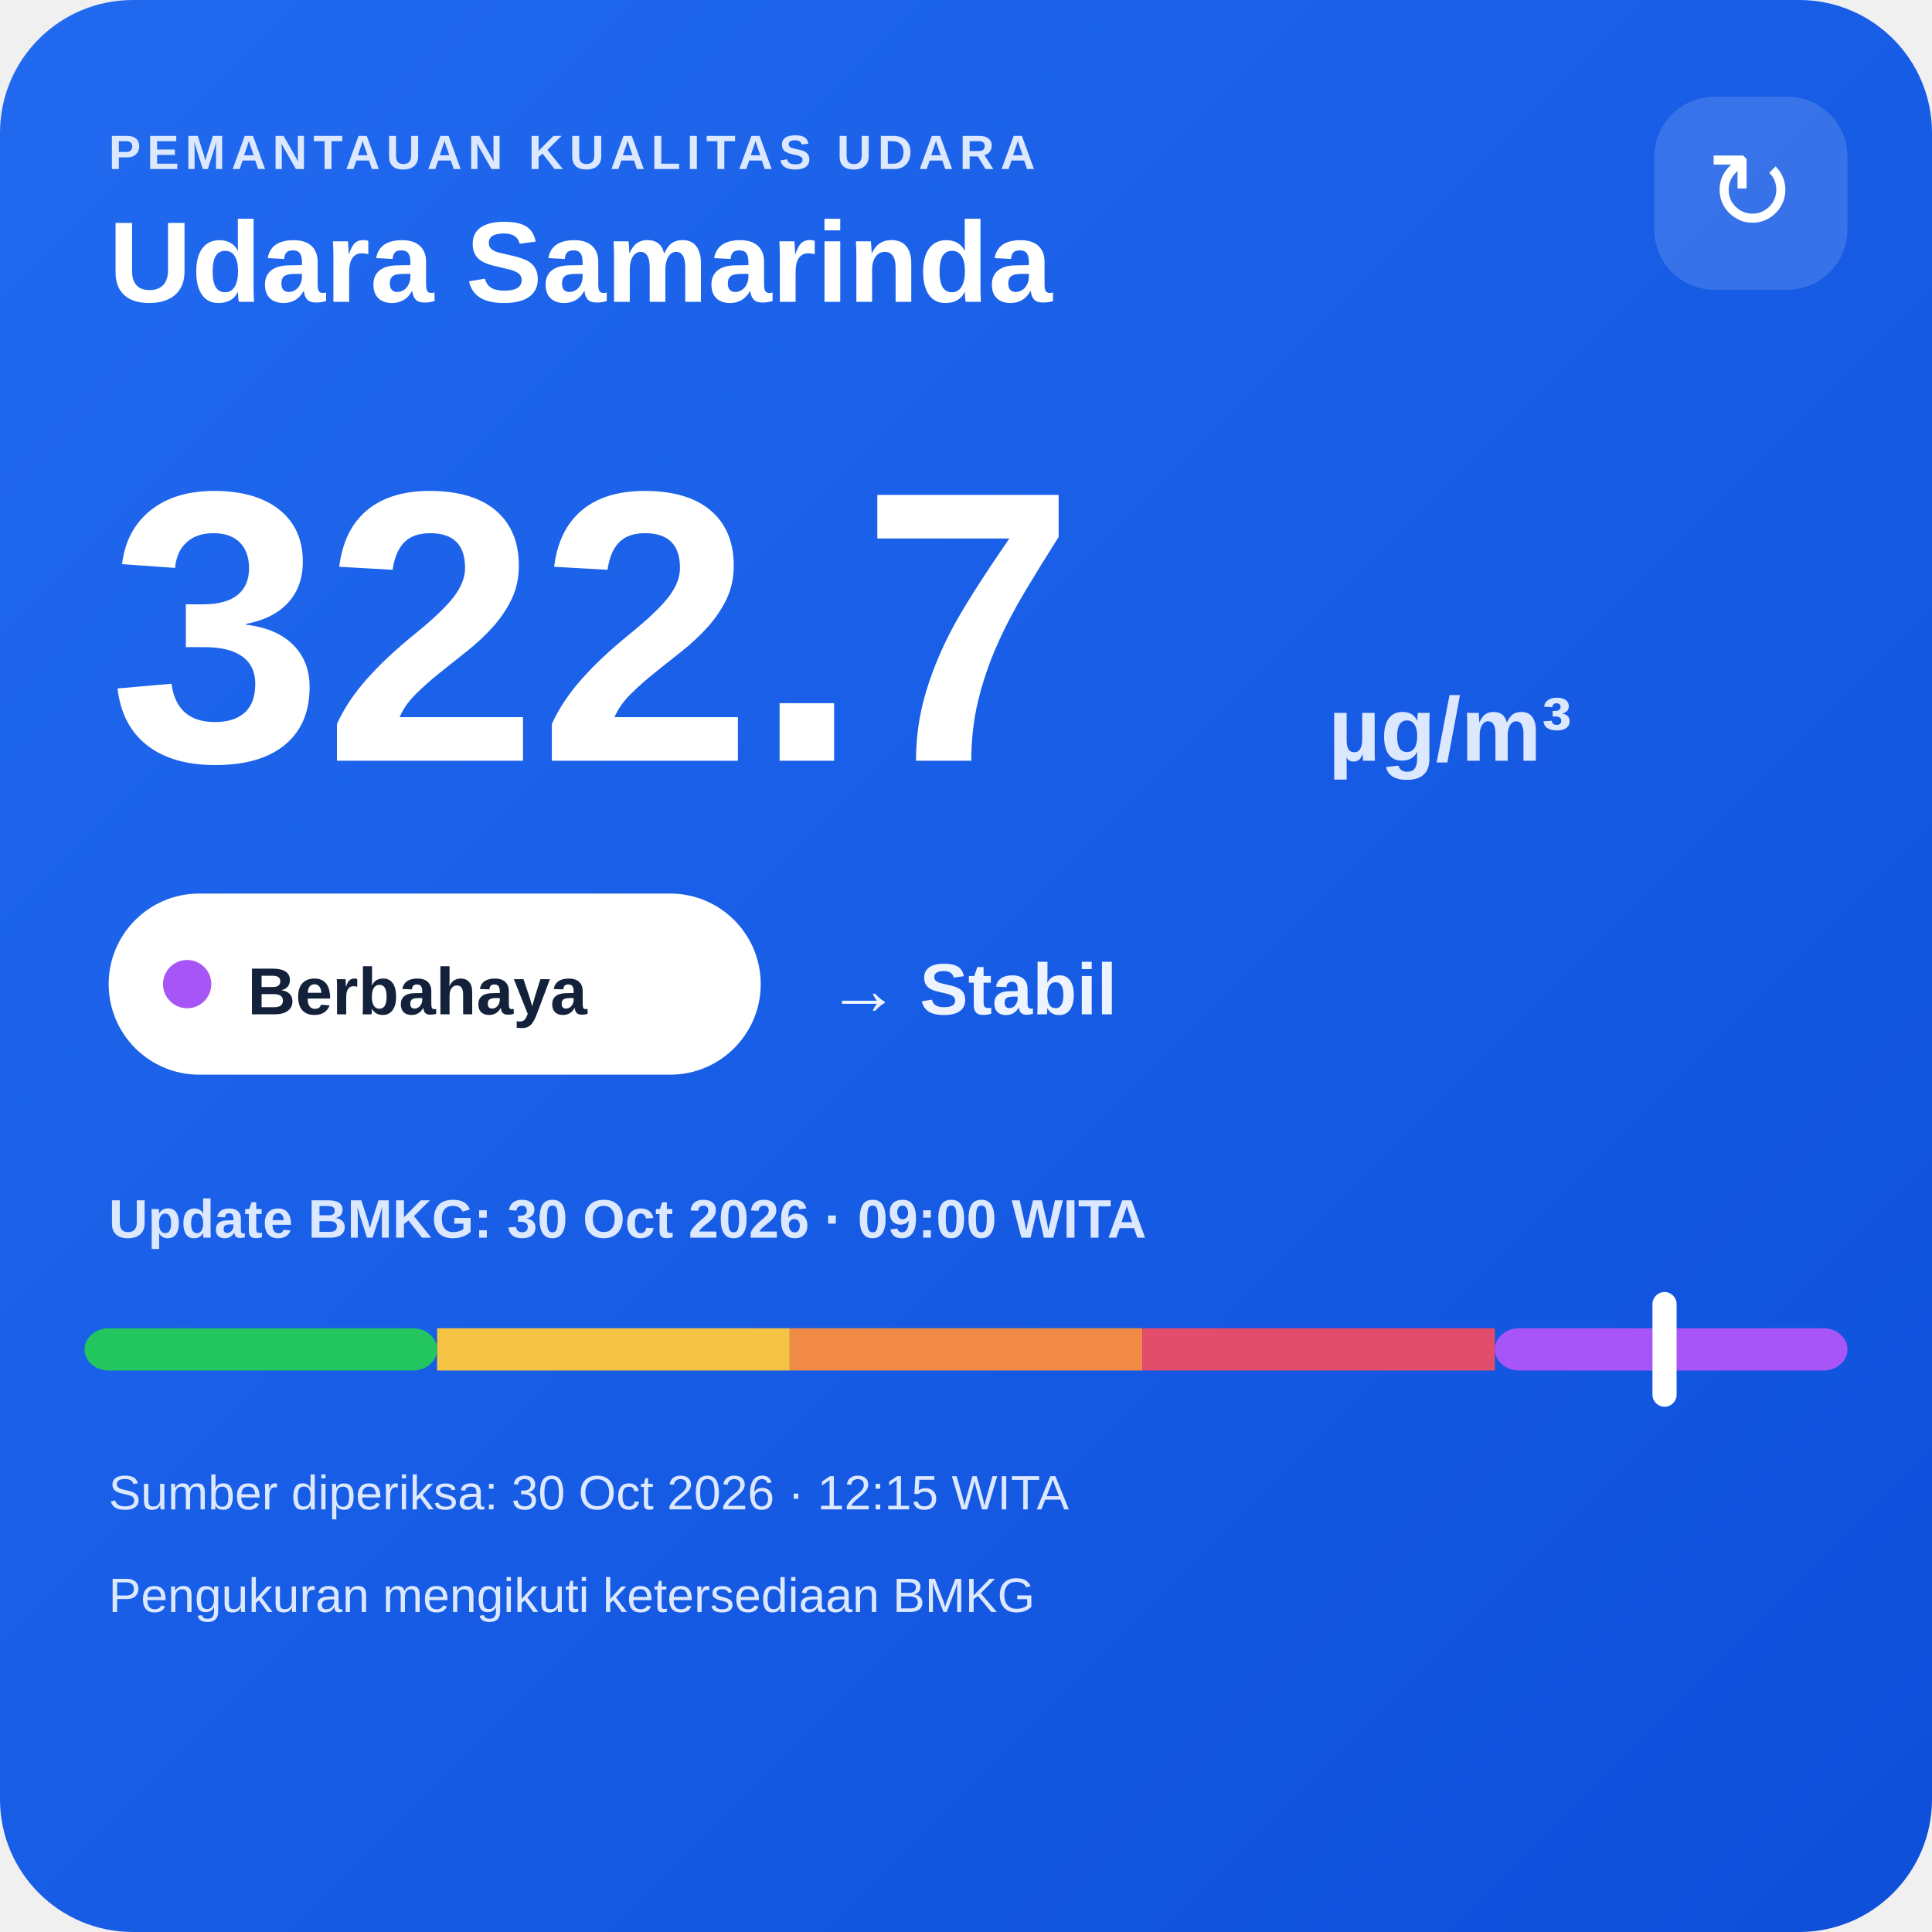
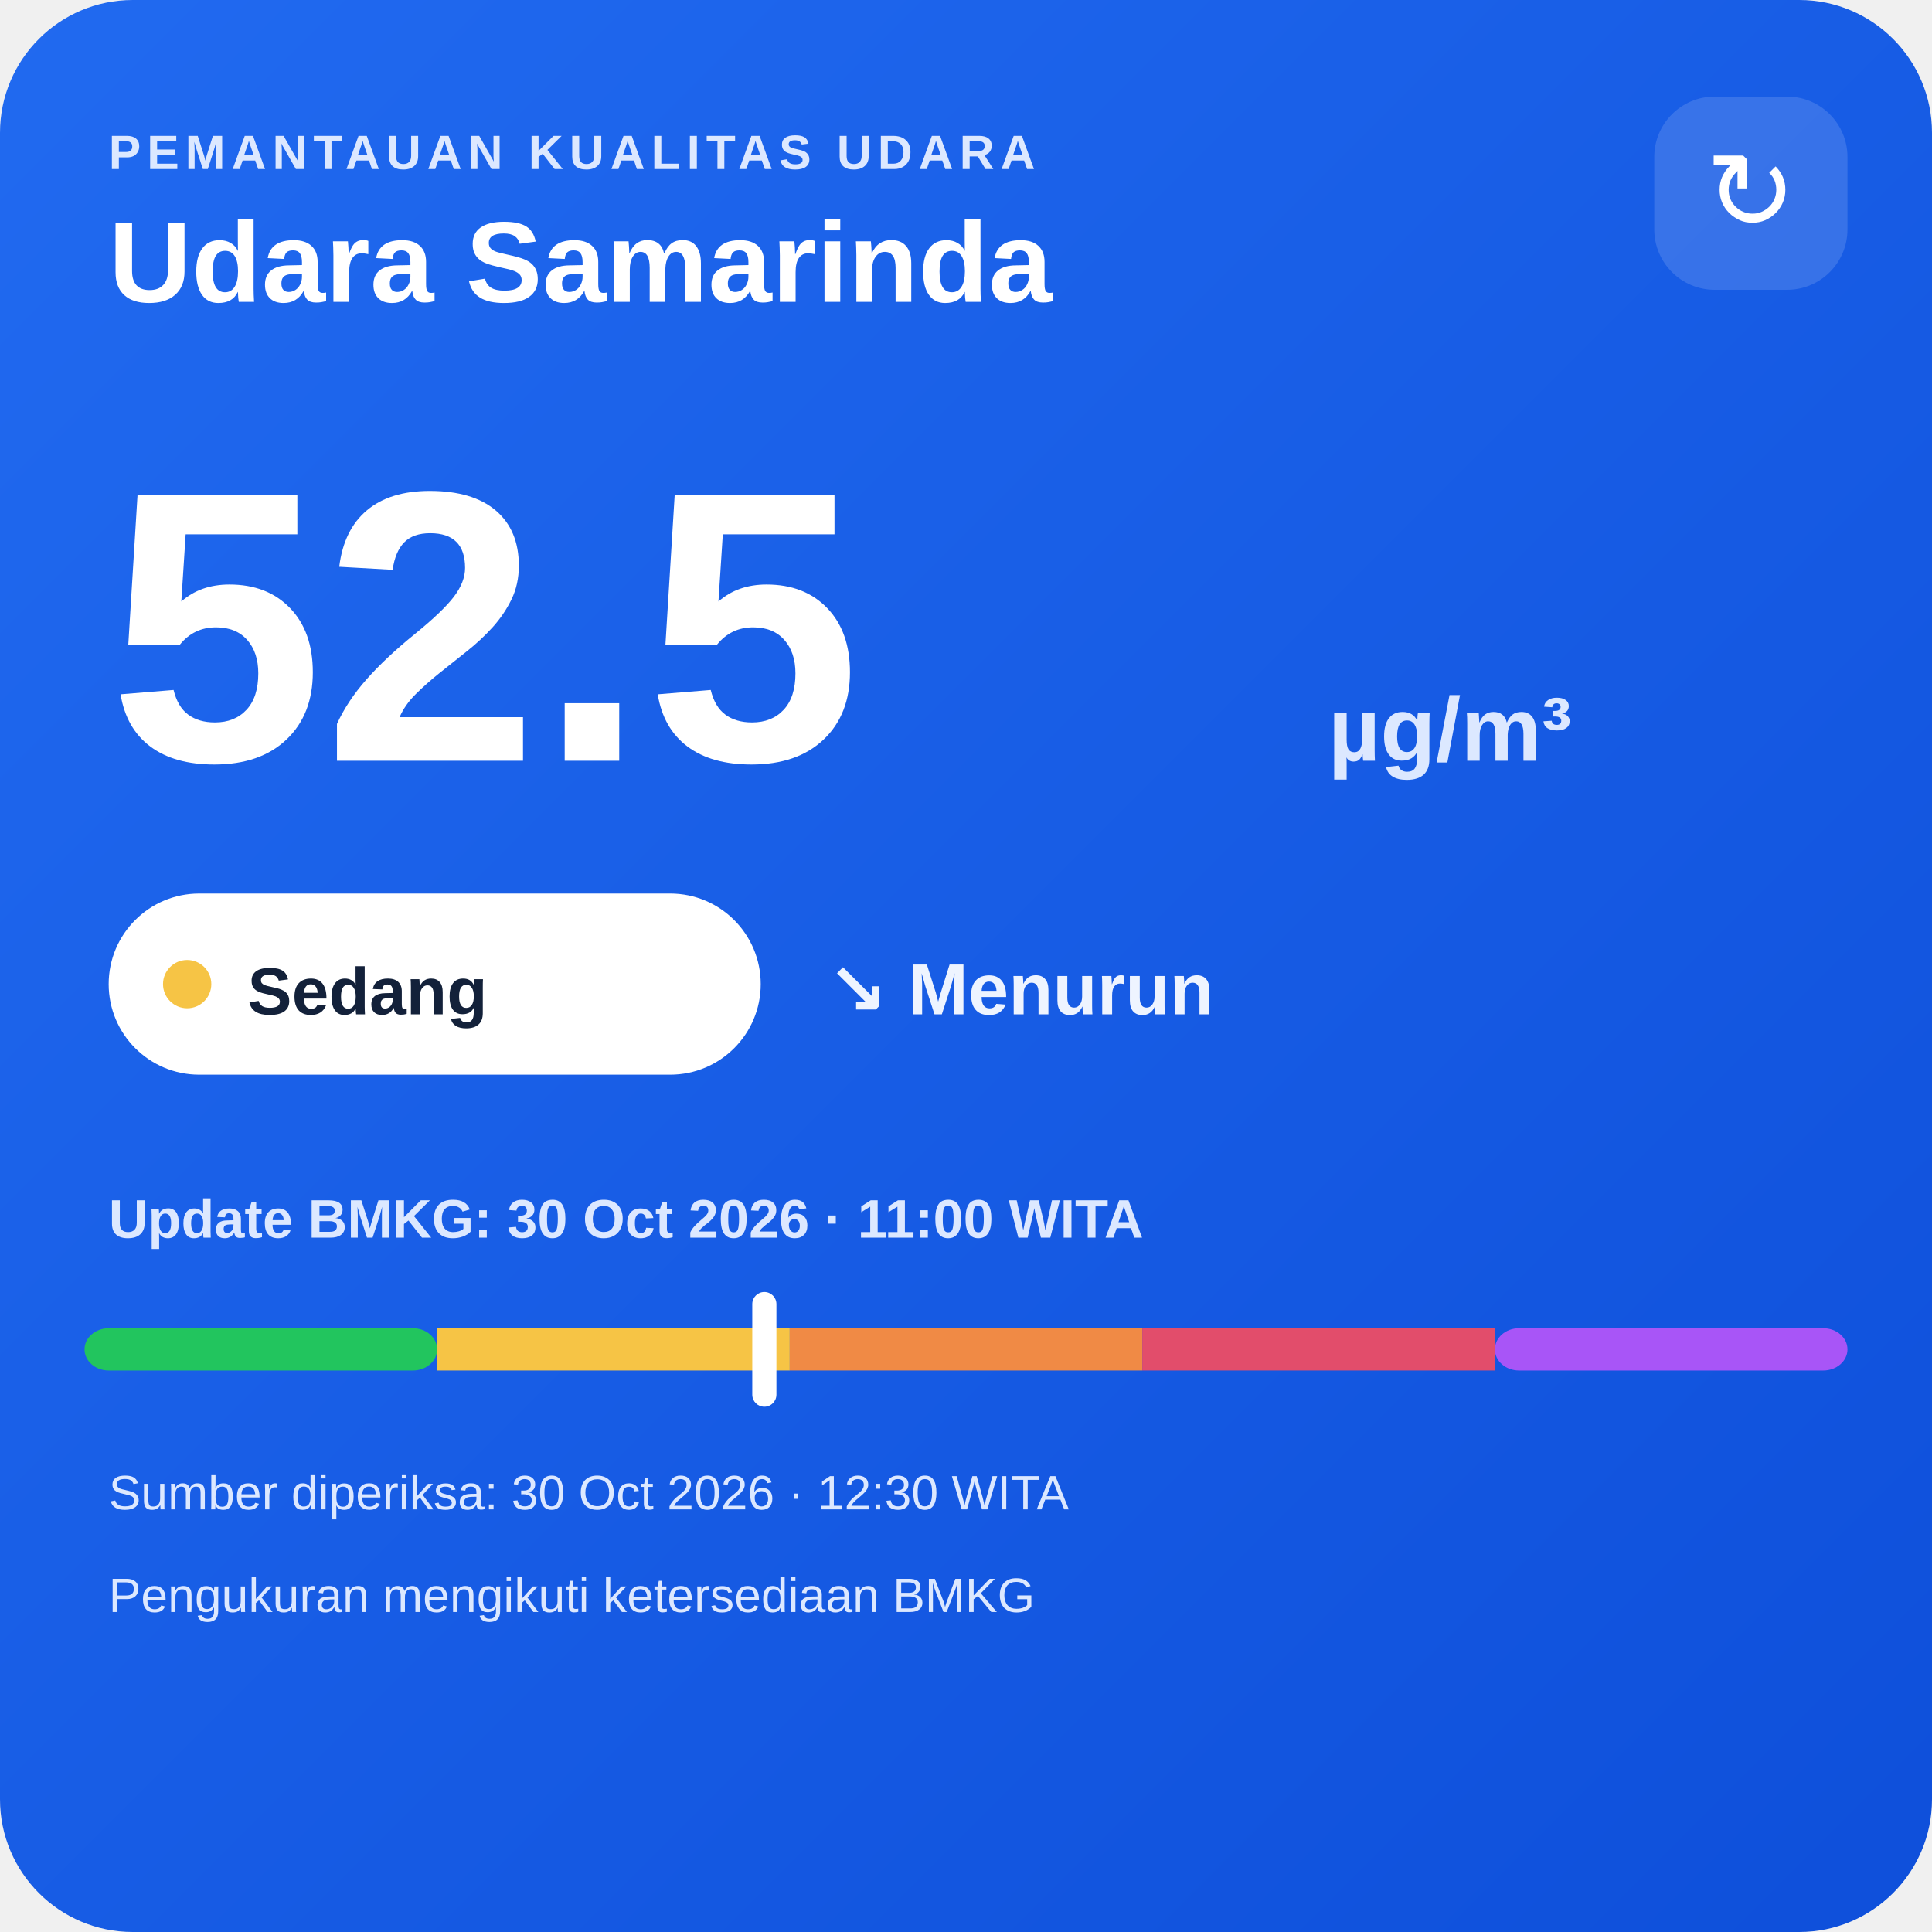
<svg xmlns="http://www.w3.org/2000/svg" width="320" height="320" viewBox="0 0 320 320">
  <defs>
    <linearGradient id="bg" x1="0" y1="0" x2="1" y2="1">
      <stop offset="0" stop-color="#216af0" />
      <stop offset="1" stop-color="#0e4fda" />
    </linearGradient>
  </defs>
  <rect width="320" height="320" rx="22" fill="url(#bg)" />
  <text x="18" y="28" fill="#dce8ff" font-family="Arial,sans-serif" font-size="8" font-weight="700" letter-spacing="1">PEMANTAUAN KUALITAS UDARA</text>
  <text x="18" y="50" fill="#ffffff" font-family="Arial,sans-serif" font-size="19" font-weight="700">Udara Samarinda</text>
  <rect x="274" y="16" width="32" height="32" rx="10" fill="#ffffff" fill-opacity=".14" />
  <text x="290" y="38" text-anchor="middle" fill="#ffffff" font-family="Arial,sans-serif" font-size="18">↻</text>
-   <text x="18" y="126" fill="#ffffff" font-family="Arial,sans-serif" font-size="64" font-weight="800">322.7</text>
+   <text x="18" y="126" fill="#ffffff" font-family="Arial,sans-serif" font-size="64" font-weight="800">52.5</text>
  <text x="220" y="126" fill="#dce8ff" font-family="Arial,sans-serif" font-size="15" font-weight="700">µg/m³</text>
  <rect x="18" y="148" width="108" height="30" rx="15" fill="#ffffff" />
-   <circle cx="31" cy="163" r="4" fill="#a855f7" />
-   <text x="41" y="168" fill="#13213a" font-family="Arial,sans-serif" font-size="11" font-weight="700">Berbahaya</text>
-   <text x="137" y="168" fill="#eef4ff" font-family="Arial,sans-serif" font-size="12" font-weight="700">→ Stabil</text>
-   <text x="18" y="205" fill="#dce8ff" font-family="Arial,sans-serif" font-size="9" font-weight="700">Update BMKG: 30 Oct 2026 · 09:00 WITA</text>
+   <circle cx="31" cy="163" r="4" fill="#f6c445" />
+   <text x="41" y="168" fill="#13213a" font-family="Arial,sans-serif" font-size="11" font-weight="700">Sedang</text>
+   <text x="137" y="168" fill="#eef4ff" font-family="Arial,sans-serif" font-size="12" font-weight="700">↘ Menurun</text>
+   <text x="18" y="205" fill="#dce8ff" font-family="Arial,sans-serif" font-size="9" font-weight="700">Update BMKG: 30 Oct 2026 · 11:00 WITA</text>
  <rect x="14" y="220" width="58.4" height="7" rx="4" fill="#22c55e" />
  <rect x="72.4" y="220" width="58.4" height="7" fill="#f6c445" />
  <rect x="130.8" y="220" width="58.4" height="7" fill="#f08a45" />
  <rect x="189.2" y="220" width="58.4" height="7" fill="#e24d6b" />
  <rect x="247.6" y="220" width="58.4" height="7" rx="4" fill="#a855f7" />
-   <rect x="273.7" y="214" width="4" height="19" rx="2" fill="#ffffff" />
-   <text x="18" y="250" fill="#dce8ff" font-family="Arial,sans-serif" font-size="8">Sumber diperiksa: 30 Oct 2026 · 12:15 WITA</text>
+   <rect x="124.6" y="214" width="4" height="19" rx="2" fill="#ffffff" />
+   <text x="18" y="250" fill="#dce8ff" font-family="Arial,sans-serif" font-size="8">Sumber diperiksa: 30 Oct 2026 · 12:30 WITA</text>
  <text x="18" y="267" fill="#dce8ff" font-family="Arial,sans-serif" font-size="8">Pengukuran mengikuti ketersediaan BMKG</text>
</svg>
